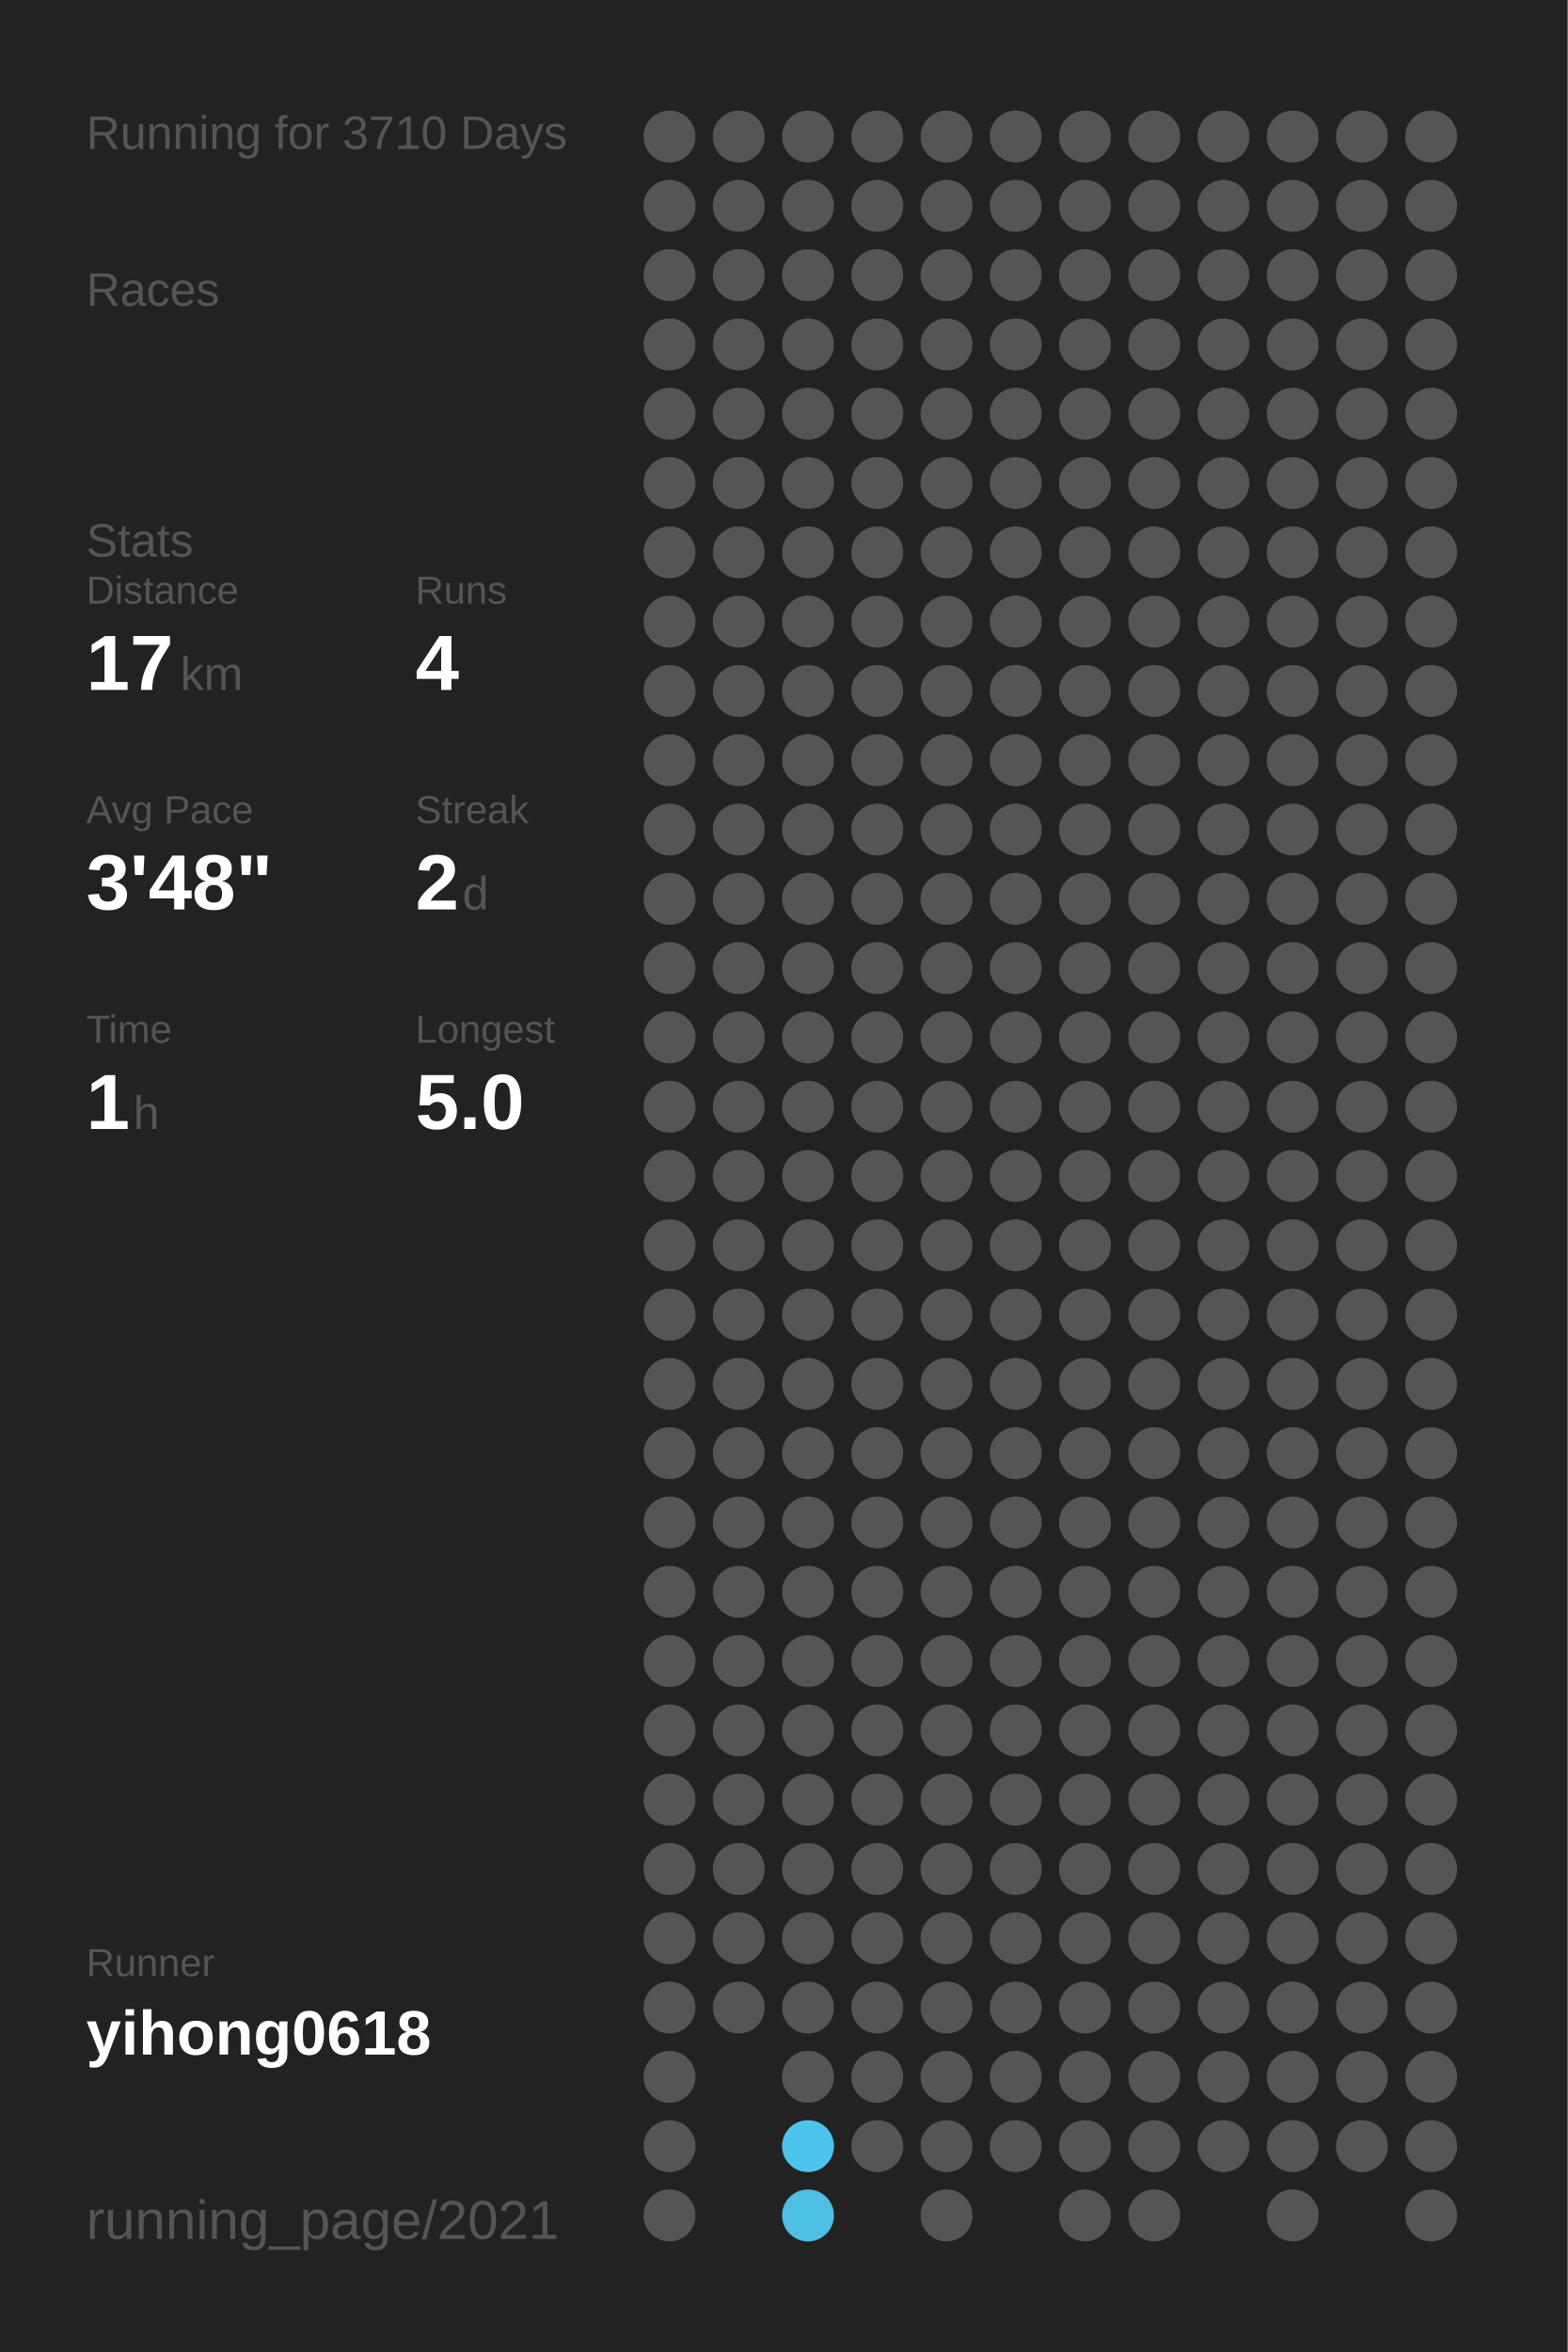
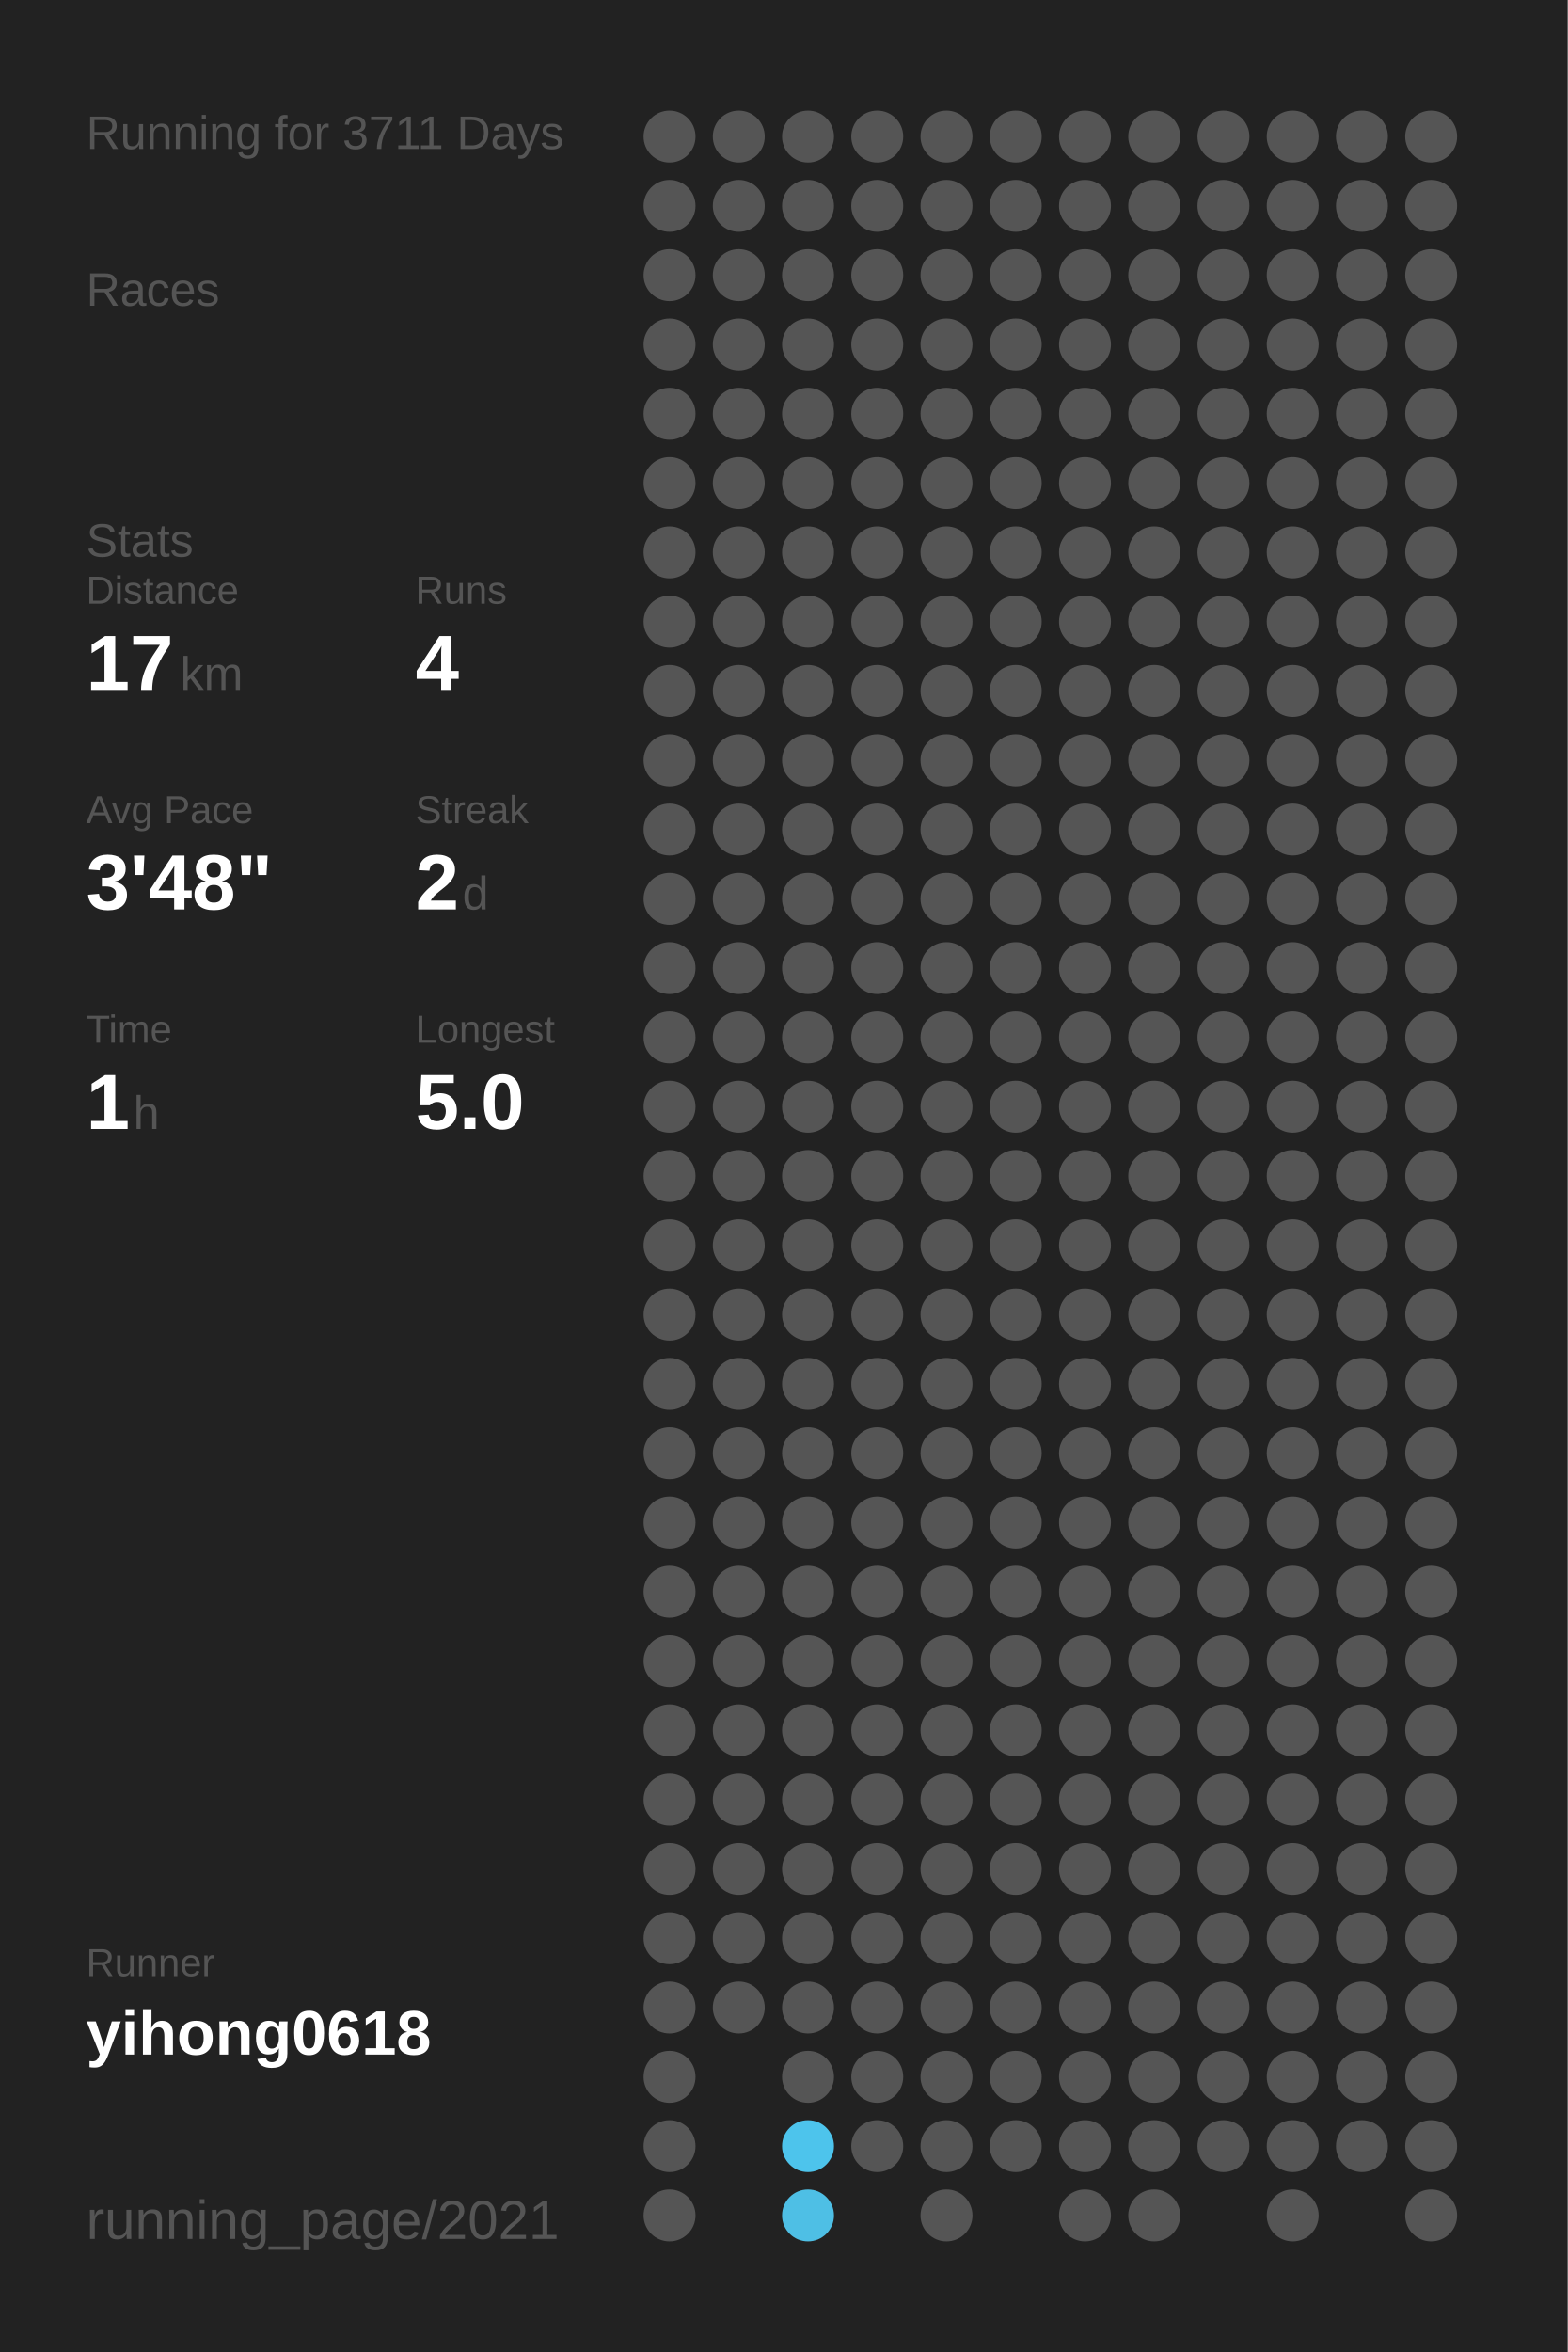
<svg xmlns="http://www.w3.org/2000/svg" baseProfile="full" height="300mm" version="1.1" viewBox="0,0,200,300" width="200mm">
  <defs />
  <rect fill="#222222" height="300" width="200" x="0" y="0" />
-   <text fill="#555555" style="font-size:6px; font-family:Arial;" x="11" y="19">Running for 3710 Days</text>
+   <text fill="#555555" style="font-size:6px; font-family:Arial;" x="11" y="19">Running for 3711 Days</text>
  <text fill="#555555" style="font-size:6px; font-family:Arial;" x="11" y="39">Races</text>
  <text fill="#555555" style="font-size:6px; font-family:Arial;" x="11" y="71">Stats</text>
  <text fill="#555555" style="font-size:5px; font-family:Arial;" x="11" y="77">Distance</text>
  <text fill="#FFFFFF" style="font-size:10px; font-family:Arial; font-weight:bold;" x="11" y="88">17</text>
  <text fill="#555555" style="font-size:6px; font-family:Arial;" x="23" y="88">km</text>
  <text fill="#555555" style="font-size:5px; font-family:Arial;" x="53" y="77">Runs</text>
  <text fill="#FFFFFF" style="font-size:10px; font-family:Arial; font-weight:bold;" x="53" y="88">4</text>
  <text fill="#555555" style="font-size:5px; font-family:Arial;" x="11" y="105">Avg Pace</text>
  <text fill="#FFFFFF" style="font-size:10px; font-family:Arial; font-weight:bold;" x="11" y="116">3'48"</text>
  <text fill="#555555" style="font-size:5px; font-family:Arial;" x="53" y="105">Streak</text>
  <text fill="#FFFFFF" style="font-size:10px; font-family:Arial; font-weight:bold;" x="53" y="116">2</text>
  <text fill="#555555" style="font-size:6px; font-family:Arial;" x="59" y="116">d</text>
  <text fill="#555555" style="font-size:5px; font-family:Arial;" x="11" y="133">Time</text>
  <text fill="#FFFFFF" style="font-size:10px; font-family:Arial; font-weight:bold;" x="11" y="144">1</text>
  <text fill="#555555" style="font-size:6px; font-family:Arial;" x="17" y="144">h</text>
  <text fill="#555555" style="font-size:5px; font-family:Arial;" x="53" y="133">Longest</text>
  <text fill="#FFFFFF" style="font-size:10px; font-family:Arial; font-weight:bold;" x="53" y="144">5.0</text>
  <text fill="#555555" style="font-size:5px; font-family:Arial;" x="11" y="252.065">Runner</text>
  <text fill="#FFFFFF" style="font-size:8px; font-family:Arial; font-weight:bold;" x="11" y="262.065">yihong0618</text>
  <text fill="#555555" style="font-size:7px; font-family:Arial;" x="11" y="285.581">running_page/2021</text>
  <circle cx="85.417" cy="17.419" fill="#555555" r="3.312" />
  <circle cx="85.417" cy="26.258" fill="#555555" r="3.312" />
  <circle cx="85.417" cy="35.097" fill="#555555" r="3.312" />
  <circle cx="85.417" cy="43.935" fill="#555555" r="3.312" />
  <circle cx="85.417" cy="52.774" fill="#555555" r="3.312" />
  <circle cx="85.417" cy="61.613" fill="#555555" r="3.312" />
  <circle cx="85.417" cy="70.452" fill="#555555" r="3.312" />
  <circle cx="85.417" cy="79.29" fill="#555555" r="3.312" />
  <circle cx="85.417" cy="88.129" fill="#555555" r="3.312" />
  <circle cx="85.417" cy="96.968" fill="#555555" r="3.312" />
  <circle cx="85.417" cy="105.806" fill="#555555" r="3.312" />
  <circle cx="85.417" cy="114.645" fill="#555555" r="3.312" />
  <circle cx="85.417" cy="123.484" fill="#555555" r="3.312" />
  <circle cx="85.417" cy="132.323" fill="#555555" r="3.312" />
  <circle cx="85.417" cy="141.161" fill="#555555" r="3.312" />
  <circle cx="85.417" cy="150" fill="#555555" r="3.312" />
  <circle cx="85.417" cy="158.839" fill="#555555" r="3.312" />
  <circle cx="85.417" cy="167.677" fill="#555555" r="3.312" />
  <circle cx="85.417" cy="176.516" fill="#555555" r="3.312" />
  <circle cx="85.417" cy="185.355" fill="#555555" r="3.312" />
  <circle cx="85.417" cy="194.194" fill="#555555" r="3.312" />
  <circle cx="85.417" cy="203.032" fill="#555555" r="3.312" />
  <circle cx="85.417" cy="211.871" fill="#555555" r="3.312" />
  <circle cx="85.417" cy="220.71" fill="#555555" r="3.312" />
  <circle cx="85.417" cy="229.548" fill="#555555" r="3.312" />
  <circle cx="85.417" cy="238.387" fill="#555555" r="3.312" />
  <circle cx="85.417" cy="247.226" fill="#555555" r="3.312" />
  <circle cx="85.417" cy="256.065" fill="#555555" r="3.312" />
  <circle cx="85.417" cy="264.903" fill="#555555" r="3.312" />
  <circle cx="85.417" cy="273.742" fill="#555555" r="3.312" />
  <circle cx="85.417" cy="282.581" fill="#555555" r="3.312" />
  <circle cx="94.25" cy="17.419" fill="#555555" r="3.312" />
  <circle cx="94.25" cy="26.258" fill="#555555" r="3.312" />
  <circle cx="94.25" cy="35.097" fill="#555555" r="3.312" />
  <circle cx="94.25" cy="43.935" fill="#555555" r="3.312" />
  <circle cx="94.25" cy="52.774" fill="#555555" r="3.312" />
  <circle cx="94.25" cy="61.613" fill="#555555" r="3.312" />
  <circle cx="94.25" cy="70.452" fill="#555555" r="3.312" />
  <circle cx="94.25" cy="79.29" fill="#555555" r="3.312" />
  <circle cx="94.25" cy="88.129" fill="#555555" r="3.312" />
  <circle cx="94.25" cy="96.968" fill="#555555" r="3.312" />
  <circle cx="94.25" cy="105.806" fill="#555555" r="3.312" />
  <circle cx="94.25" cy="114.645" fill="#555555" r="3.312" />
  <circle cx="94.25" cy="123.484" fill="#555555" r="3.312" />
  <circle cx="94.25" cy="132.323" fill="#555555" r="3.312" />
  <circle cx="94.25" cy="141.161" fill="#555555" r="3.312" />
  <circle cx="94.25" cy="150" fill="#555555" r="3.312" />
  <circle cx="94.25" cy="158.839" fill="#555555" r="3.312" />
  <circle cx="94.25" cy="167.677" fill="#555555" r="3.312" />
  <circle cx="94.25" cy="176.516" fill="#555555" r="3.312" />
  <circle cx="94.25" cy="185.355" fill="#555555" r="3.312" />
  <circle cx="94.25" cy="194.194" fill="#555555" r="3.312" />
  <circle cx="94.25" cy="203.032" fill="#555555" r="3.312" />
  <circle cx="94.25" cy="211.871" fill="#555555" r="3.312" />
  <circle cx="94.25" cy="220.71" fill="#555555" r="3.312" />
  <circle cx="94.25" cy="229.548" fill="#555555" r="3.312" />
  <circle cx="94.25" cy="238.387" fill="#555555" r="3.312" />
  <circle cx="94.25" cy="247.226" fill="#555555" r="3.312" />
  <circle cx="94.25" cy="256.065" fill="#555555" r="3.312" />
  <circle cx="103.083" cy="17.419" fill="#555555" r="3.312" />
  <circle cx="103.083" cy="26.258" fill="#555555" r="3.312" />
  <circle cx="103.083" cy="35.097" fill="#555555" r="3.312" />
  <circle cx="103.083" cy="43.935" fill="#555555" r="3.312" />
  <circle cx="103.083" cy="52.774" fill="#555555" r="3.312" />
  <circle cx="103.083" cy="61.613" fill="#555555" r="3.312" />
  <circle cx="103.083" cy="70.452" fill="#555555" r="3.312" />
  <circle cx="103.083" cy="79.29" fill="#555555" r="3.312" />
  <circle cx="103.083" cy="88.129" fill="#555555" r="3.312" />
  <circle cx="103.083" cy="96.968" fill="#555555" r="3.312" />
  <circle cx="103.083" cy="105.806" fill="#555555" r="3.312" />
  <circle cx="103.083" cy="114.645" fill="#555555" r="3.312" />
  <circle cx="103.083" cy="123.484" fill="#555555" r="3.312" />
  <circle cx="103.083" cy="132.323" fill="#555555" r="3.312" />
  <circle cx="103.083" cy="141.161" fill="#555555" r="3.312" />
  <circle cx="103.083" cy="150" fill="#555555" r="3.312" />
  <circle cx="103.083" cy="158.839" fill="#555555" r="3.312" />
  <circle cx="103.083" cy="167.677" fill="#555555" r="3.312" />
  <circle cx="103.083" cy="176.516" fill="#555555" r="3.312" />
  <circle cx="103.083" cy="185.355" fill="#555555" r="3.312" />
  <circle cx="103.083" cy="194.194" fill="#555555" r="3.312" />
  <circle cx="103.083" cy="203.032" fill="#555555" r="3.312" />
  <circle cx="103.083" cy="211.871" fill="#555555" r="3.312" />
  <circle cx="103.083" cy="220.71" fill="#555555" r="3.312" />
  <circle cx="103.083" cy="229.548" fill="#555555" r="3.312" />
  <circle cx="103.083" cy="238.387" fill="#555555" r="3.312" />
  <circle cx="103.083" cy="247.226" fill="#555555" r="3.312" />
  <circle cx="103.083" cy="256.065" fill="#555555" r="3.312" />
  <circle cx="103.083" cy="264.903" fill="#555555" r="3.312" />
  <circle cx="103.083" cy="273.742" fill="#4dc4ec" r="3.312" />
  <circle cx="103.083" cy="282.581" fill="#4ebfe5" r="3.312" />
  <circle cx="111.917" cy="17.419" fill="#555555" r="3.312" />
  <circle cx="111.917" cy="26.258" fill="#555555" r="3.312" />
  <circle cx="111.917" cy="35.097" fill="#555555" r="3.312" />
  <circle cx="111.917" cy="43.935" fill="#555555" r="3.312" />
  <circle cx="111.917" cy="52.774" fill="#555555" r="3.312" />
  <circle cx="111.917" cy="61.613" fill="#555555" r="3.312" />
  <circle cx="111.917" cy="70.452" fill="#555555" r="3.312" />
  <circle cx="111.917" cy="79.29" fill="#555555" r="3.312" />
  <circle cx="111.917" cy="88.129" fill="#555555" r="3.312" />
  <circle cx="111.917" cy="96.968" fill="#555555" r="3.312" />
  <circle cx="111.917" cy="105.806" fill="#555555" r="3.312" />
  <circle cx="111.917" cy="114.645" fill="#555555" r="3.312" />
  <circle cx="111.917" cy="123.484" fill="#555555" r="3.312" />
  <circle cx="111.917" cy="132.323" fill="#555555" r="3.312" />
  <circle cx="111.917" cy="141.161" fill="#555555" r="3.312" />
  <circle cx="111.917" cy="150" fill="#555555" r="3.312" />
  <circle cx="111.917" cy="158.839" fill="#555555" r="3.312" />
  <circle cx="111.917" cy="167.677" fill="#555555" r="3.312" />
  <circle cx="111.917" cy="176.516" fill="#555555" r="3.312" />
  <circle cx="111.917" cy="185.355" fill="#555555" r="3.312" />
  <circle cx="111.917" cy="194.194" fill="#555555" r="3.312" />
  <circle cx="111.917" cy="203.032" fill="#555555" r="3.312" />
  <circle cx="111.917" cy="211.871" fill="#555555" r="3.312" />
  <circle cx="111.917" cy="220.71" fill="#555555" r="3.312" />
  <circle cx="111.917" cy="229.548" fill="#555555" r="3.312" />
  <circle cx="111.917" cy="238.387" fill="#555555" r="3.312" />
  <circle cx="111.917" cy="247.226" fill="#555555" r="3.312" />
  <circle cx="111.917" cy="256.065" fill="#555555" r="3.312" />
  <circle cx="111.917" cy="264.903" fill="#555555" r="3.312" />
  <circle cx="111.917" cy="273.742" fill="#555555" r="3.312" />
  <circle cx="120.75" cy="17.419" fill="#555555" r="3.312" />
  <circle cx="120.75" cy="26.258" fill="#555555" r="3.312" />
  <circle cx="120.75" cy="35.097" fill="#555555" r="3.312" />
  <circle cx="120.75" cy="43.935" fill="#555555" r="3.312" />
  <circle cx="120.75" cy="52.774" fill="#555555" r="3.312" />
  <circle cx="120.75" cy="61.613" fill="#555555" r="3.312" />
  <circle cx="120.75" cy="70.452" fill="#555555" r="3.312" />
  <circle cx="120.75" cy="79.29" fill="#555555" r="3.312" />
  <circle cx="120.75" cy="88.129" fill="#555555" r="3.312" />
  <circle cx="120.75" cy="96.968" fill="#555555" r="3.312" />
  <circle cx="120.75" cy="105.806" fill="#555555" r="3.312" />
  <circle cx="120.75" cy="114.645" fill="#555555" r="3.312" />
  <circle cx="120.75" cy="123.484" fill="#555555" r="3.312" />
  <circle cx="120.75" cy="132.323" fill="#555555" r="3.312" />
  <circle cx="120.75" cy="141.161" fill="#555555" r="3.312" />
  <circle cx="120.75" cy="150" fill="#555555" r="3.312" />
  <circle cx="120.75" cy="158.839" fill="#555555" r="3.312" />
  <circle cx="120.75" cy="167.677" fill="#555555" r="3.312" />
  <circle cx="120.75" cy="176.516" fill="#555555" r="3.312" />
  <circle cx="120.75" cy="185.355" fill="#555555" r="3.312" />
  <circle cx="120.75" cy="194.194" fill="#555555" r="3.312" />
  <circle cx="120.75" cy="203.032" fill="#555555" r="3.312" />
  <circle cx="120.75" cy="211.871" fill="#555555" r="3.312" />
  <circle cx="120.75" cy="220.71" fill="#555555" r="3.312" />
  <circle cx="120.75" cy="229.548" fill="#555555" r="3.312" />
  <circle cx="120.75" cy="238.387" fill="#555555" r="3.312" />
  <circle cx="120.75" cy="247.226" fill="#555555" r="3.312" />
  <circle cx="120.75" cy="256.065" fill="#555555" r="3.312" />
  <circle cx="120.75" cy="264.903" fill="#555555" r="3.312" />
  <circle cx="120.75" cy="273.742" fill="#555555" r="3.312" />
  <circle cx="120.75" cy="282.581" fill="#555555" r="3.312" />
  <circle cx="129.583" cy="17.419" fill="#555555" r="3.312" />
  <circle cx="129.583" cy="26.258" fill="#555555" r="3.312" />
  <circle cx="129.583" cy="35.097" fill="#555555" r="3.312" />
  <circle cx="129.583" cy="43.935" fill="#555555" r="3.312" />
  <circle cx="129.583" cy="52.774" fill="#555555" r="3.312" />
  <circle cx="129.583" cy="61.613" fill="#555555" r="3.312" />
  <circle cx="129.583" cy="70.452" fill="#555555" r="3.312" />
  <circle cx="129.583" cy="79.29" fill="#555555" r="3.312" />
  <circle cx="129.583" cy="88.129" fill="#555555" r="3.312" />
  <circle cx="129.583" cy="96.968" fill="#555555" r="3.312" />
  <circle cx="129.583" cy="105.806" fill="#555555" r="3.312" />
  <circle cx="129.583" cy="114.645" fill="#555555" r="3.312" />
  <circle cx="129.583" cy="123.484" fill="#555555" r="3.312" />
  <circle cx="129.583" cy="132.323" fill="#555555" r="3.312" />
  <circle cx="129.583" cy="141.161" fill="#555555" r="3.312" />
  <circle cx="129.583" cy="150" fill="#555555" r="3.312" />
  <circle cx="129.583" cy="158.839" fill="#555555" r="3.312" />
  <circle cx="129.583" cy="167.677" fill="#555555" r="3.312" />
  <circle cx="129.583" cy="176.516" fill="#555555" r="3.312" />
  <circle cx="129.583" cy="185.355" fill="#555555" r="3.312" />
  <circle cx="129.583" cy="194.194" fill="#555555" r="3.312" />
  <circle cx="129.583" cy="203.032" fill="#555555" r="3.312" />
  <circle cx="129.583" cy="211.871" fill="#555555" r="3.312" />
  <circle cx="129.583" cy="220.71" fill="#555555" r="3.312" />
  <circle cx="129.583" cy="229.548" fill="#555555" r="3.312" />
  <circle cx="129.583" cy="238.387" fill="#555555" r="3.312" />
  <circle cx="129.583" cy="247.226" fill="#555555" r="3.312" />
  <circle cx="129.583" cy="256.065" fill="#555555" r="3.312" />
  <circle cx="129.583" cy="264.903" fill="#555555" r="3.312" />
  <circle cx="129.583" cy="273.742" fill="#555555" r="3.312" />
  <circle cx="138.417" cy="17.419" fill="#555555" r="3.312" />
  <circle cx="138.417" cy="26.258" fill="#555555" r="3.312" />
  <circle cx="138.417" cy="35.097" fill="#555555" r="3.312" />
  <circle cx="138.417" cy="43.935" fill="#555555" r="3.312" />
  <circle cx="138.417" cy="52.774" fill="#555555" r="3.312" />
  <circle cx="138.417" cy="61.613" fill="#555555" r="3.312" />
  <circle cx="138.417" cy="70.452" fill="#555555" r="3.312" />
  <circle cx="138.417" cy="79.29" fill="#555555" r="3.312" />
  <circle cx="138.417" cy="88.129" fill="#555555" r="3.312" />
  <circle cx="138.417" cy="96.968" fill="#555555" r="3.312" />
  <circle cx="138.417" cy="105.806" fill="#555555" r="3.312" />
  <circle cx="138.417" cy="114.645" fill="#555555" r="3.312" />
  <circle cx="138.417" cy="123.484" fill="#555555" r="3.312" />
  <circle cx="138.417" cy="132.323" fill="#555555" r="3.312" />
  <circle cx="138.417" cy="141.161" fill="#555555" r="3.312" />
  <circle cx="138.417" cy="150" fill="#555555" r="3.312" />
  <circle cx="138.417" cy="158.839" fill="#555555" r="3.312" />
  <circle cx="138.417" cy="167.677" fill="#555555" r="3.312" />
  <circle cx="138.417" cy="176.516" fill="#555555" r="3.312" />
  <circle cx="138.417" cy="185.355" fill="#555555" r="3.312" />
  <circle cx="138.417" cy="194.194" fill="#555555" r="3.312" />
  <circle cx="138.417" cy="203.032" fill="#555555" r="3.312" />
  <circle cx="138.417" cy="211.871" fill="#555555" r="3.312" />
  <circle cx="138.417" cy="220.71" fill="#555555" r="3.312" />
  <circle cx="138.417" cy="229.548" fill="#555555" r="3.312" />
  <circle cx="138.417" cy="238.387" fill="#555555" r="3.312" />
  <circle cx="138.417" cy="247.226" fill="#555555" r="3.312" />
  <circle cx="138.417" cy="256.065" fill="#555555" r="3.312" />
  <circle cx="138.417" cy="264.903" fill="#555555" r="3.312" />
  <circle cx="138.417" cy="273.742" fill="#555555" r="3.312" />
  <circle cx="138.417" cy="282.581" fill="#555555" r="3.312" />
  <circle cx="147.25" cy="17.419" fill="#555555" r="3.312" />
  <circle cx="147.25" cy="26.258" fill="#555555" r="3.312" />
  <circle cx="147.25" cy="35.097" fill="#555555" r="3.312" />
  <circle cx="147.25" cy="43.935" fill="#555555" r="3.312" />
  <circle cx="147.25" cy="52.774" fill="#555555" r="3.312" />
  <circle cx="147.25" cy="61.613" fill="#555555" r="3.312" />
  <circle cx="147.25" cy="70.452" fill="#555555" r="3.312" />
  <circle cx="147.25" cy="79.29" fill="#555555" r="3.312" />
  <circle cx="147.25" cy="88.129" fill="#555555" r="3.312" />
  <circle cx="147.25" cy="96.968" fill="#555555" r="3.312" />
  <circle cx="147.25" cy="105.806" fill="#555555" r="3.312" />
  <circle cx="147.25" cy="114.645" fill="#555555" r="3.312" />
  <circle cx="147.25" cy="123.484" fill="#555555" r="3.312" />
  <circle cx="147.25" cy="132.323" fill="#555555" r="3.312" />
  <circle cx="147.25" cy="141.161" fill="#555555" r="3.312" />
  <circle cx="147.25" cy="150" fill="#555555" r="3.312" />
  <circle cx="147.25" cy="158.839" fill="#555555" r="3.312" />
  <circle cx="147.25" cy="167.677" fill="#555555" r="3.312" />
  <circle cx="147.25" cy="176.516" fill="#555555" r="3.312" />
  <circle cx="147.25" cy="185.355" fill="#555555" r="3.312" />
  <circle cx="147.25" cy="194.194" fill="#555555" r="3.312" />
  <circle cx="147.25" cy="203.032" fill="#555555" r="3.312" />
  <circle cx="147.25" cy="211.871" fill="#555555" r="3.312" />
  <circle cx="147.25" cy="220.71" fill="#555555" r="3.312" />
  <circle cx="147.25" cy="229.548" fill="#555555" r="3.312" />
  <circle cx="147.25" cy="238.387" fill="#555555" r="3.312" />
  <circle cx="147.25" cy="247.226" fill="#555555" r="3.312" />
  <circle cx="147.25" cy="256.065" fill="#555555" r="3.312" />
  <circle cx="147.25" cy="264.903" fill="#555555" r="3.312" />
  <circle cx="147.25" cy="273.742" fill="#555555" r="3.312" />
  <circle cx="147.25" cy="282.581" fill="#555555" r="3.312" />
  <circle cx="156.083" cy="17.419" fill="#555555" r="3.312" />
  <circle cx="156.083" cy="26.258" fill="#555555" r="3.312" />
  <circle cx="156.083" cy="35.097" fill="#555555" r="3.312" />
  <circle cx="156.083" cy="43.935" fill="#555555" r="3.312" />
  <circle cx="156.083" cy="52.774" fill="#555555" r="3.312" />
  <circle cx="156.083" cy="61.613" fill="#555555" r="3.312" />
  <circle cx="156.083" cy="70.452" fill="#555555" r="3.312" />
  <circle cx="156.083" cy="79.29" fill="#555555" r="3.312" />
  <circle cx="156.083" cy="88.129" fill="#555555" r="3.312" />
  <circle cx="156.083" cy="96.968" fill="#555555" r="3.312" />
  <circle cx="156.083" cy="105.806" fill="#555555" r="3.312" />
  <circle cx="156.083" cy="114.645" fill="#555555" r="3.312" />
  <circle cx="156.083" cy="123.484" fill="#555555" r="3.312" />
  <circle cx="156.083" cy="132.323" fill="#555555" r="3.312" />
  <circle cx="156.083" cy="141.161" fill="#555555" r="3.312" />
  <circle cx="156.083" cy="150" fill="#555555" r="3.312" />
  <circle cx="156.083" cy="158.839" fill="#555555" r="3.312" />
  <circle cx="156.083" cy="167.677" fill="#555555" r="3.312" />
  <circle cx="156.083" cy="176.516" fill="#555555" r="3.312" />
  <circle cx="156.083" cy="185.355" fill="#555555" r="3.312" />
  <circle cx="156.083" cy="194.194" fill="#555555" r="3.312" />
  <circle cx="156.083" cy="203.032" fill="#555555" r="3.312" />
  <circle cx="156.083" cy="211.871" fill="#555555" r="3.312" />
  <circle cx="156.083" cy="220.71" fill="#555555" r="3.312" />
  <circle cx="156.083" cy="229.548" fill="#555555" r="3.312" />
  <circle cx="156.083" cy="238.387" fill="#555555" r="3.312" />
  <circle cx="156.083" cy="247.226" fill="#555555" r="3.312" />
  <circle cx="156.083" cy="256.065" fill="#555555" r="3.312" />
  <circle cx="156.083" cy="264.903" fill="#555555" r="3.312" />
  <circle cx="156.083" cy="273.742" fill="#555555" r="3.312" />
  <circle cx="164.917" cy="17.419" fill="#555555" r="3.312" />
  <circle cx="164.917" cy="26.258" fill="#555555" r="3.312" />
  <circle cx="164.917" cy="35.097" fill="#555555" r="3.312" />
  <circle cx="164.917" cy="43.935" fill="#555555" r="3.312" />
  <circle cx="164.917" cy="52.774" fill="#555555" r="3.312" />
  <circle cx="164.917" cy="61.613" fill="#555555" r="3.312" />
  <circle cx="164.917" cy="70.452" fill="#555555" r="3.312" />
  <circle cx="164.917" cy="79.29" fill="#555555" r="3.312" />
  <circle cx="164.917" cy="88.129" fill="#555555" r="3.312" />
  <circle cx="164.917" cy="96.968" fill="#555555" r="3.312" />
  <circle cx="164.917" cy="105.806" fill="#555555" r="3.312" />
  <circle cx="164.917" cy="114.645" fill="#555555" r="3.312" />
  <circle cx="164.917" cy="123.484" fill="#555555" r="3.312" />
  <circle cx="164.917" cy="132.323" fill="#555555" r="3.312" />
  <circle cx="164.917" cy="141.161" fill="#555555" r="3.312" />
  <circle cx="164.917" cy="150" fill="#555555" r="3.312" />
  <circle cx="164.917" cy="158.839" fill="#555555" r="3.312" />
  <circle cx="164.917" cy="167.677" fill="#555555" r="3.312" />
  <circle cx="164.917" cy="176.516" fill="#555555" r="3.312" />
  <circle cx="164.917" cy="185.355" fill="#555555" r="3.312" />
  <circle cx="164.917" cy="194.194" fill="#555555" r="3.312" />
  <circle cx="164.917" cy="203.032" fill="#555555" r="3.312" />
  <circle cx="164.917" cy="211.871" fill="#555555" r="3.312" />
  <circle cx="164.917" cy="220.71" fill="#555555" r="3.312" />
  <circle cx="164.917" cy="229.548" fill="#555555" r="3.312" />
  <circle cx="164.917" cy="238.387" fill="#555555" r="3.312" />
  <circle cx="164.917" cy="247.226" fill="#555555" r="3.312" />
  <circle cx="164.917" cy="256.065" fill="#555555" r="3.312" />
  <circle cx="164.917" cy="264.903" fill="#555555" r="3.312" />
  <circle cx="164.917" cy="273.742" fill="#555555" r="3.312" />
  <circle cx="164.917" cy="282.581" fill="#555555" r="3.312" />
  <circle cx="173.75" cy="17.419" fill="#555555" r="3.312" />
  <circle cx="173.75" cy="26.258" fill="#555555" r="3.312" />
  <circle cx="173.75" cy="35.097" fill="#555555" r="3.312" />
  <circle cx="173.75" cy="43.935" fill="#555555" r="3.312" />
  <circle cx="173.75" cy="52.774" fill="#555555" r="3.312" />
  <circle cx="173.75" cy="61.613" fill="#555555" r="3.312" />
  <circle cx="173.75" cy="70.452" fill="#555555" r="3.312" />
  <circle cx="173.75" cy="79.29" fill="#555555" r="3.312" />
  <circle cx="173.75" cy="88.129" fill="#555555" r="3.312" />
  <circle cx="173.75" cy="96.968" fill="#555555" r="3.312" />
  <circle cx="173.75" cy="105.806" fill="#555555" r="3.312" />
  <circle cx="173.75" cy="114.645" fill="#555555" r="3.312" />
  <circle cx="173.75" cy="123.484" fill="#555555" r="3.312" />
  <circle cx="173.75" cy="132.323" fill="#555555" r="3.312" />
  <circle cx="173.75" cy="141.161" fill="#555555" r="3.312" />
  <circle cx="173.75" cy="150" fill="#555555" r="3.312" />
  <circle cx="173.75" cy="158.839" fill="#555555" r="3.312" />
  <circle cx="173.75" cy="167.677" fill="#555555" r="3.312" />
  <circle cx="173.75" cy="176.516" fill="#555555" r="3.312" />
  <circle cx="173.75" cy="185.355" fill="#555555" r="3.312" />
  <circle cx="173.75" cy="194.194" fill="#555555" r="3.312" />
  <circle cx="173.75" cy="203.032" fill="#555555" r="3.312" />
  <circle cx="173.75" cy="211.871" fill="#555555" r="3.312" />
  <circle cx="173.75" cy="220.71" fill="#555555" r="3.312" />
  <circle cx="173.75" cy="229.548" fill="#555555" r="3.312" />
  <circle cx="173.75" cy="238.387" fill="#555555" r="3.312" />
  <circle cx="173.75" cy="247.226" fill="#555555" r="3.312" />
  <circle cx="173.75" cy="256.065" fill="#555555" r="3.312" />
  <circle cx="173.75" cy="264.903" fill="#555555" r="3.312" />
  <circle cx="173.75" cy="273.742" fill="#555555" r="3.312" />
  <circle cx="182.583" cy="17.419" fill="#555555" r="3.312" />
  <circle cx="182.583" cy="26.258" fill="#555555" r="3.312" />
  <circle cx="182.583" cy="35.097" fill="#555555" r="3.312" />
  <circle cx="182.583" cy="43.935" fill="#555555" r="3.312" />
  <circle cx="182.583" cy="52.774" fill="#555555" r="3.312" />
  <circle cx="182.583" cy="61.613" fill="#555555" r="3.312" />
  <circle cx="182.583" cy="70.452" fill="#555555" r="3.312" />
  <circle cx="182.583" cy="79.29" fill="#555555" r="3.312" />
  <circle cx="182.583" cy="88.129" fill="#555555" r="3.312" />
  <circle cx="182.583" cy="96.968" fill="#555555" r="3.312" />
  <circle cx="182.583" cy="105.806" fill="#555555" r="3.312" />
  <circle cx="182.583" cy="114.645" fill="#555555" r="3.312" />
  <circle cx="182.583" cy="123.484" fill="#555555" r="3.312" />
  <circle cx="182.583" cy="132.323" fill="#555555" r="3.312" />
  <circle cx="182.583" cy="141.161" fill="#555555" r="3.312" />
  <circle cx="182.583" cy="150" fill="#555555" r="3.312" />
  <circle cx="182.583" cy="158.839" fill="#555555" r="3.312" />
  <circle cx="182.583" cy="167.677" fill="#555555" r="3.312" />
  <circle cx="182.583" cy="176.516" fill="#555555" r="3.312" />
  <circle cx="182.583" cy="185.355" fill="#555555" r="3.312" />
  <circle cx="182.583" cy="194.194" fill="#555555" r="3.312" />
  <circle cx="182.583" cy="203.032" fill="#555555" r="3.312" />
  <circle cx="182.583" cy="211.871" fill="#555555" r="3.312" />
  <circle cx="182.583" cy="220.71" fill="#555555" r="3.312" />
  <circle cx="182.583" cy="229.548" fill="#555555" r="3.312" />
  <circle cx="182.583" cy="238.387" fill="#555555" r="3.312" />
  <circle cx="182.583" cy="247.226" fill="#555555" r="3.312" />
  <circle cx="182.583" cy="256.065" fill="#555555" r="3.312" />
  <circle cx="182.583" cy="264.903" fill="#555555" r="3.312" />
  <circle cx="182.583" cy="273.742" fill="#555555" r="3.312" />
  <circle cx="182.583" cy="282.581" fill="#555555" r="3.312" />
</svg>
